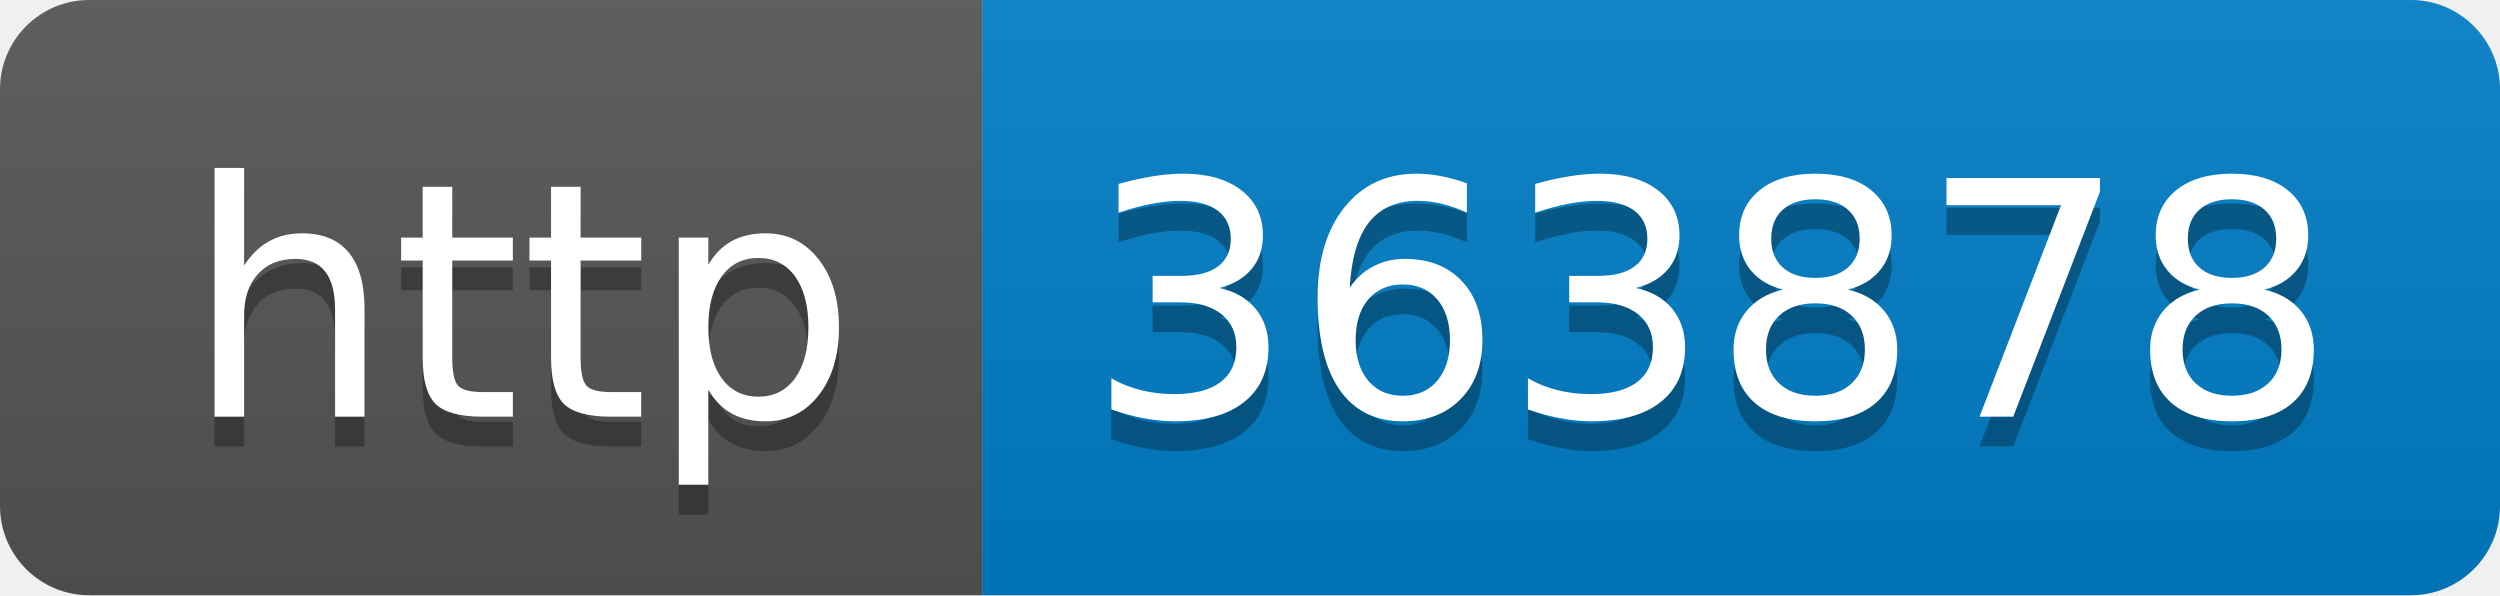
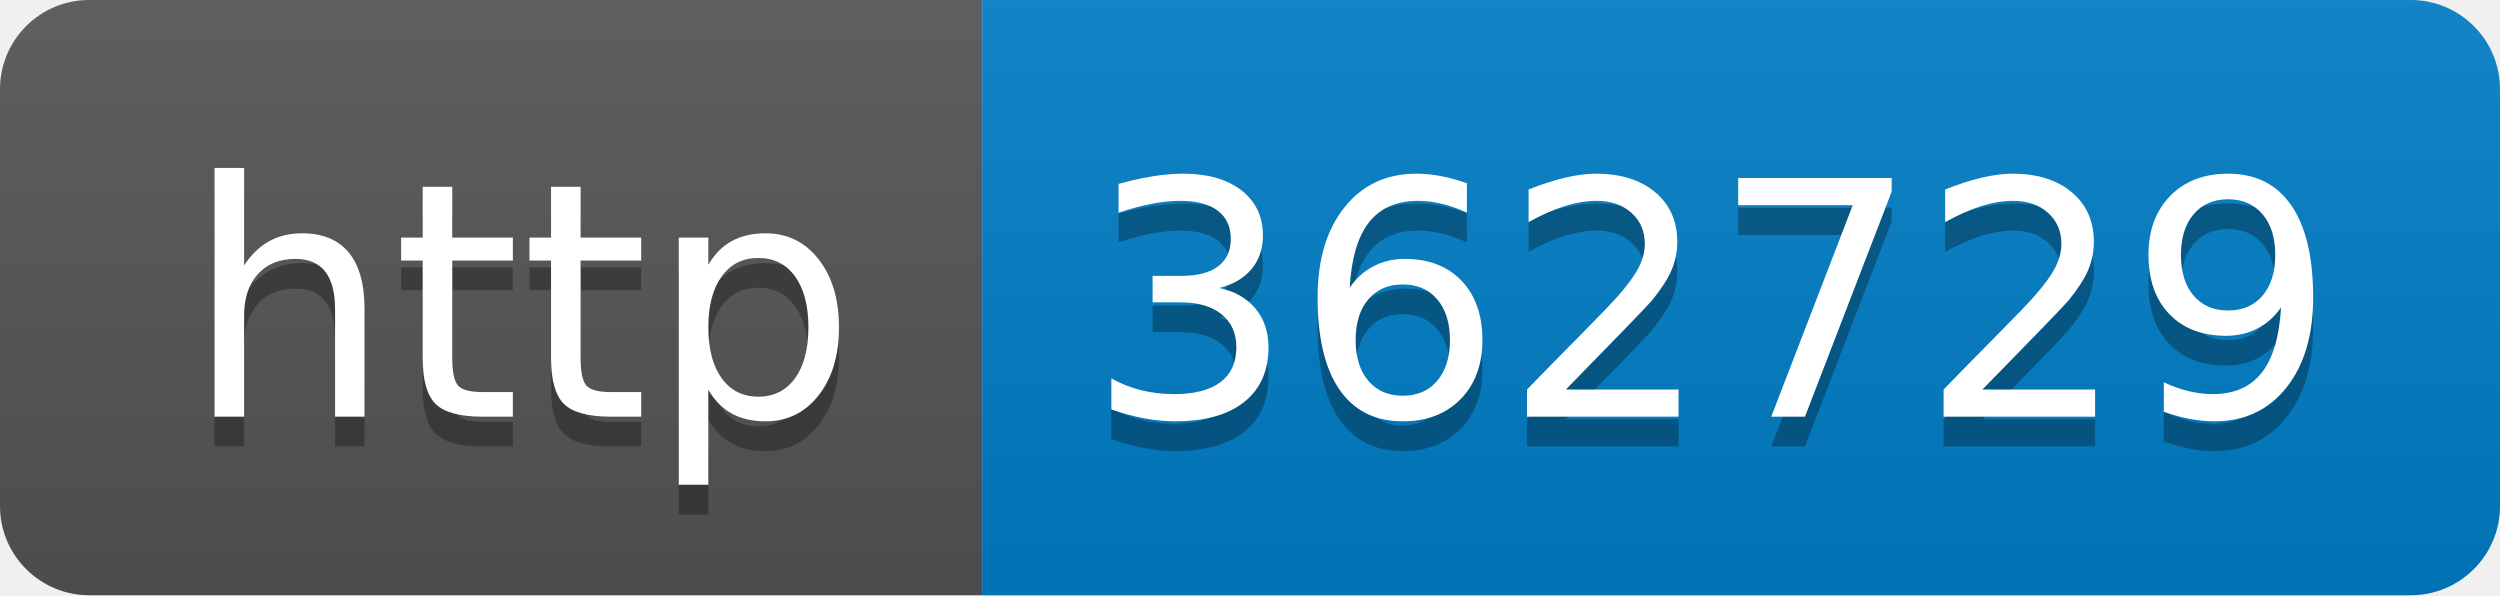
- <svg xmlns="http://www.w3.org/2000/svg" width="84" height="20" role="img" aria-label="http: 363878">
+ <svg xmlns="http://www.w3.org/2000/svg" width="84" height="20" role="img" aria-label="http: 362729">
  <linearGradient id="s" x2="0" y2="100%">
    <stop offset="0" stop-color="#bbb" stop-opacity=".1" />
    <stop offset="1" stop-opacity=".1" />
  </linearGradient>
  <clipPath id="r">
    <rect width="84" height="20" rx="3" fill="#fff" />
  </clipPath>
  <g clip-path="url(#r)">
    <rect width="33" height="20" fill="#555" />
    <rect x="33" width="51" height="20" fill="#007ec6" />
    <rect width="84" height="20" fill="url(#s)" />
  </g>
  <g fill="#fff" text-anchor="middle" font-family="Verdana,Geneva,DejaVu Sans,sans-serif" text-rendering="geometricPrecision" font-size="110">
    <text aria-hidden="true" x="175" y="150" fill="#010101" fill-opacity=".3" transform="scale(.1)" textLength="230">http</text>
    <text x="175" y="140" transform="scale(.1)" fill="#fff" textLength="230">http</text>
-     <text aria-hidden="true" x="575" y="150" fill="#010101" fill-opacity=".3" transform="scale(.1)" textLength="410">363878</text>
-     <text x="575" y="140" transform="scale(.1)" fill="#fff" textLength="410">363878</text>
+     <text aria-hidden="true" x="575" y="150" fill="#010101" fill-opacity=".3" transform="scale(.1)" textLength="410">362729</text>
+     <text x="575" y="140" transform="scale(.1)" fill="#fff" textLength="410">362729</text>
  </g>
</svg>
